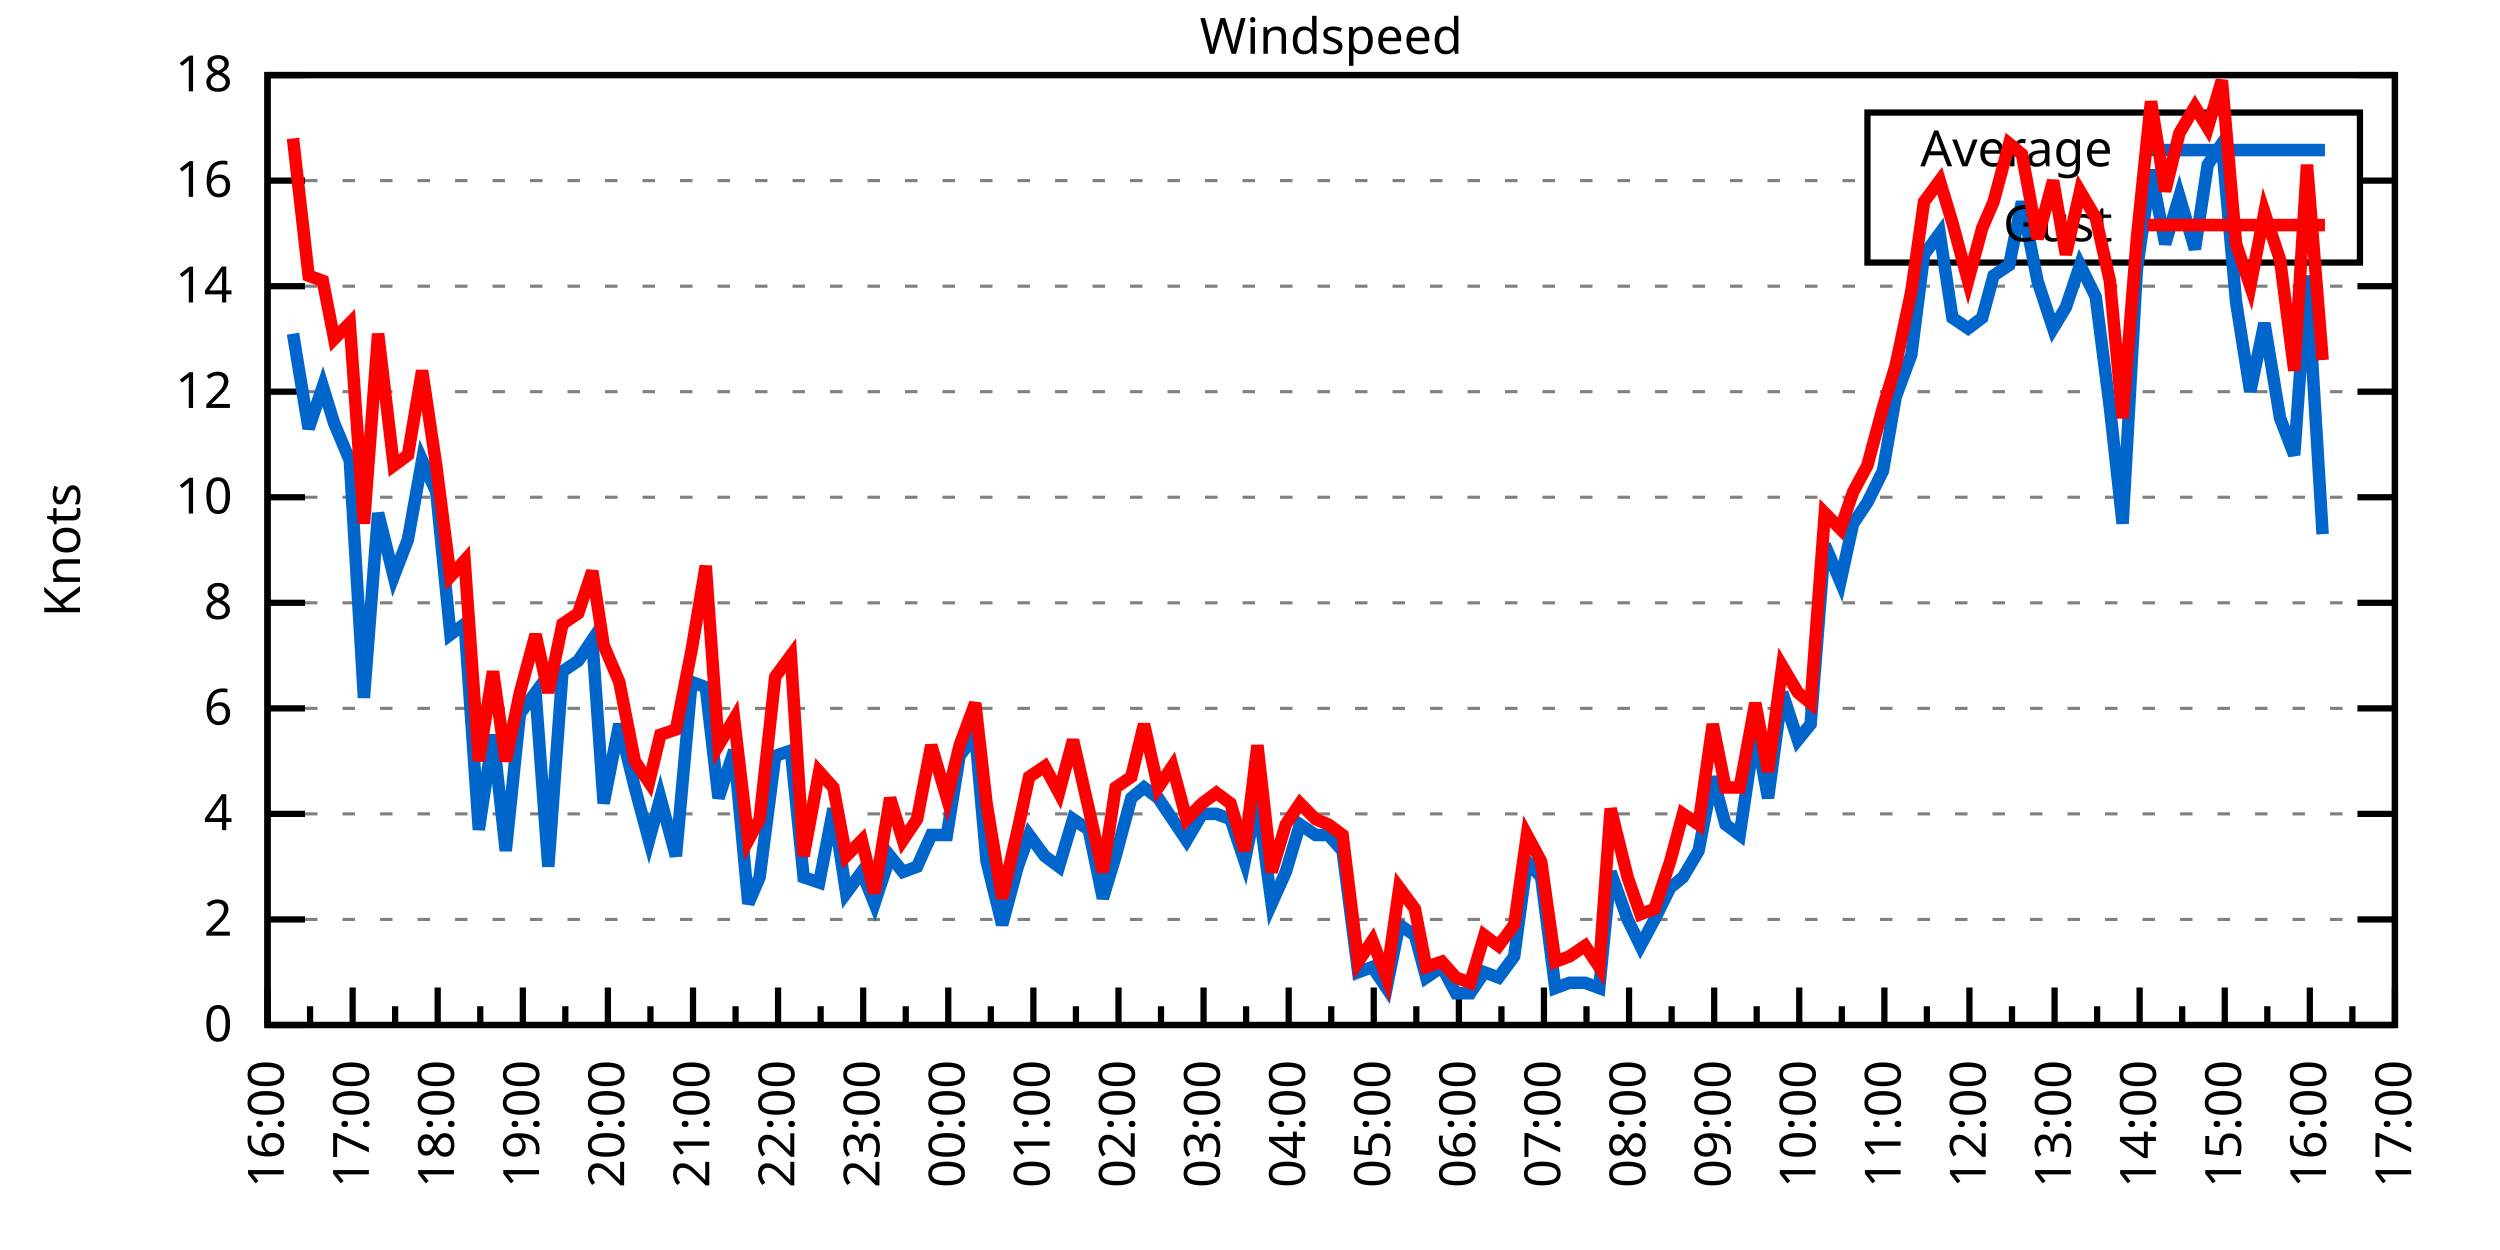
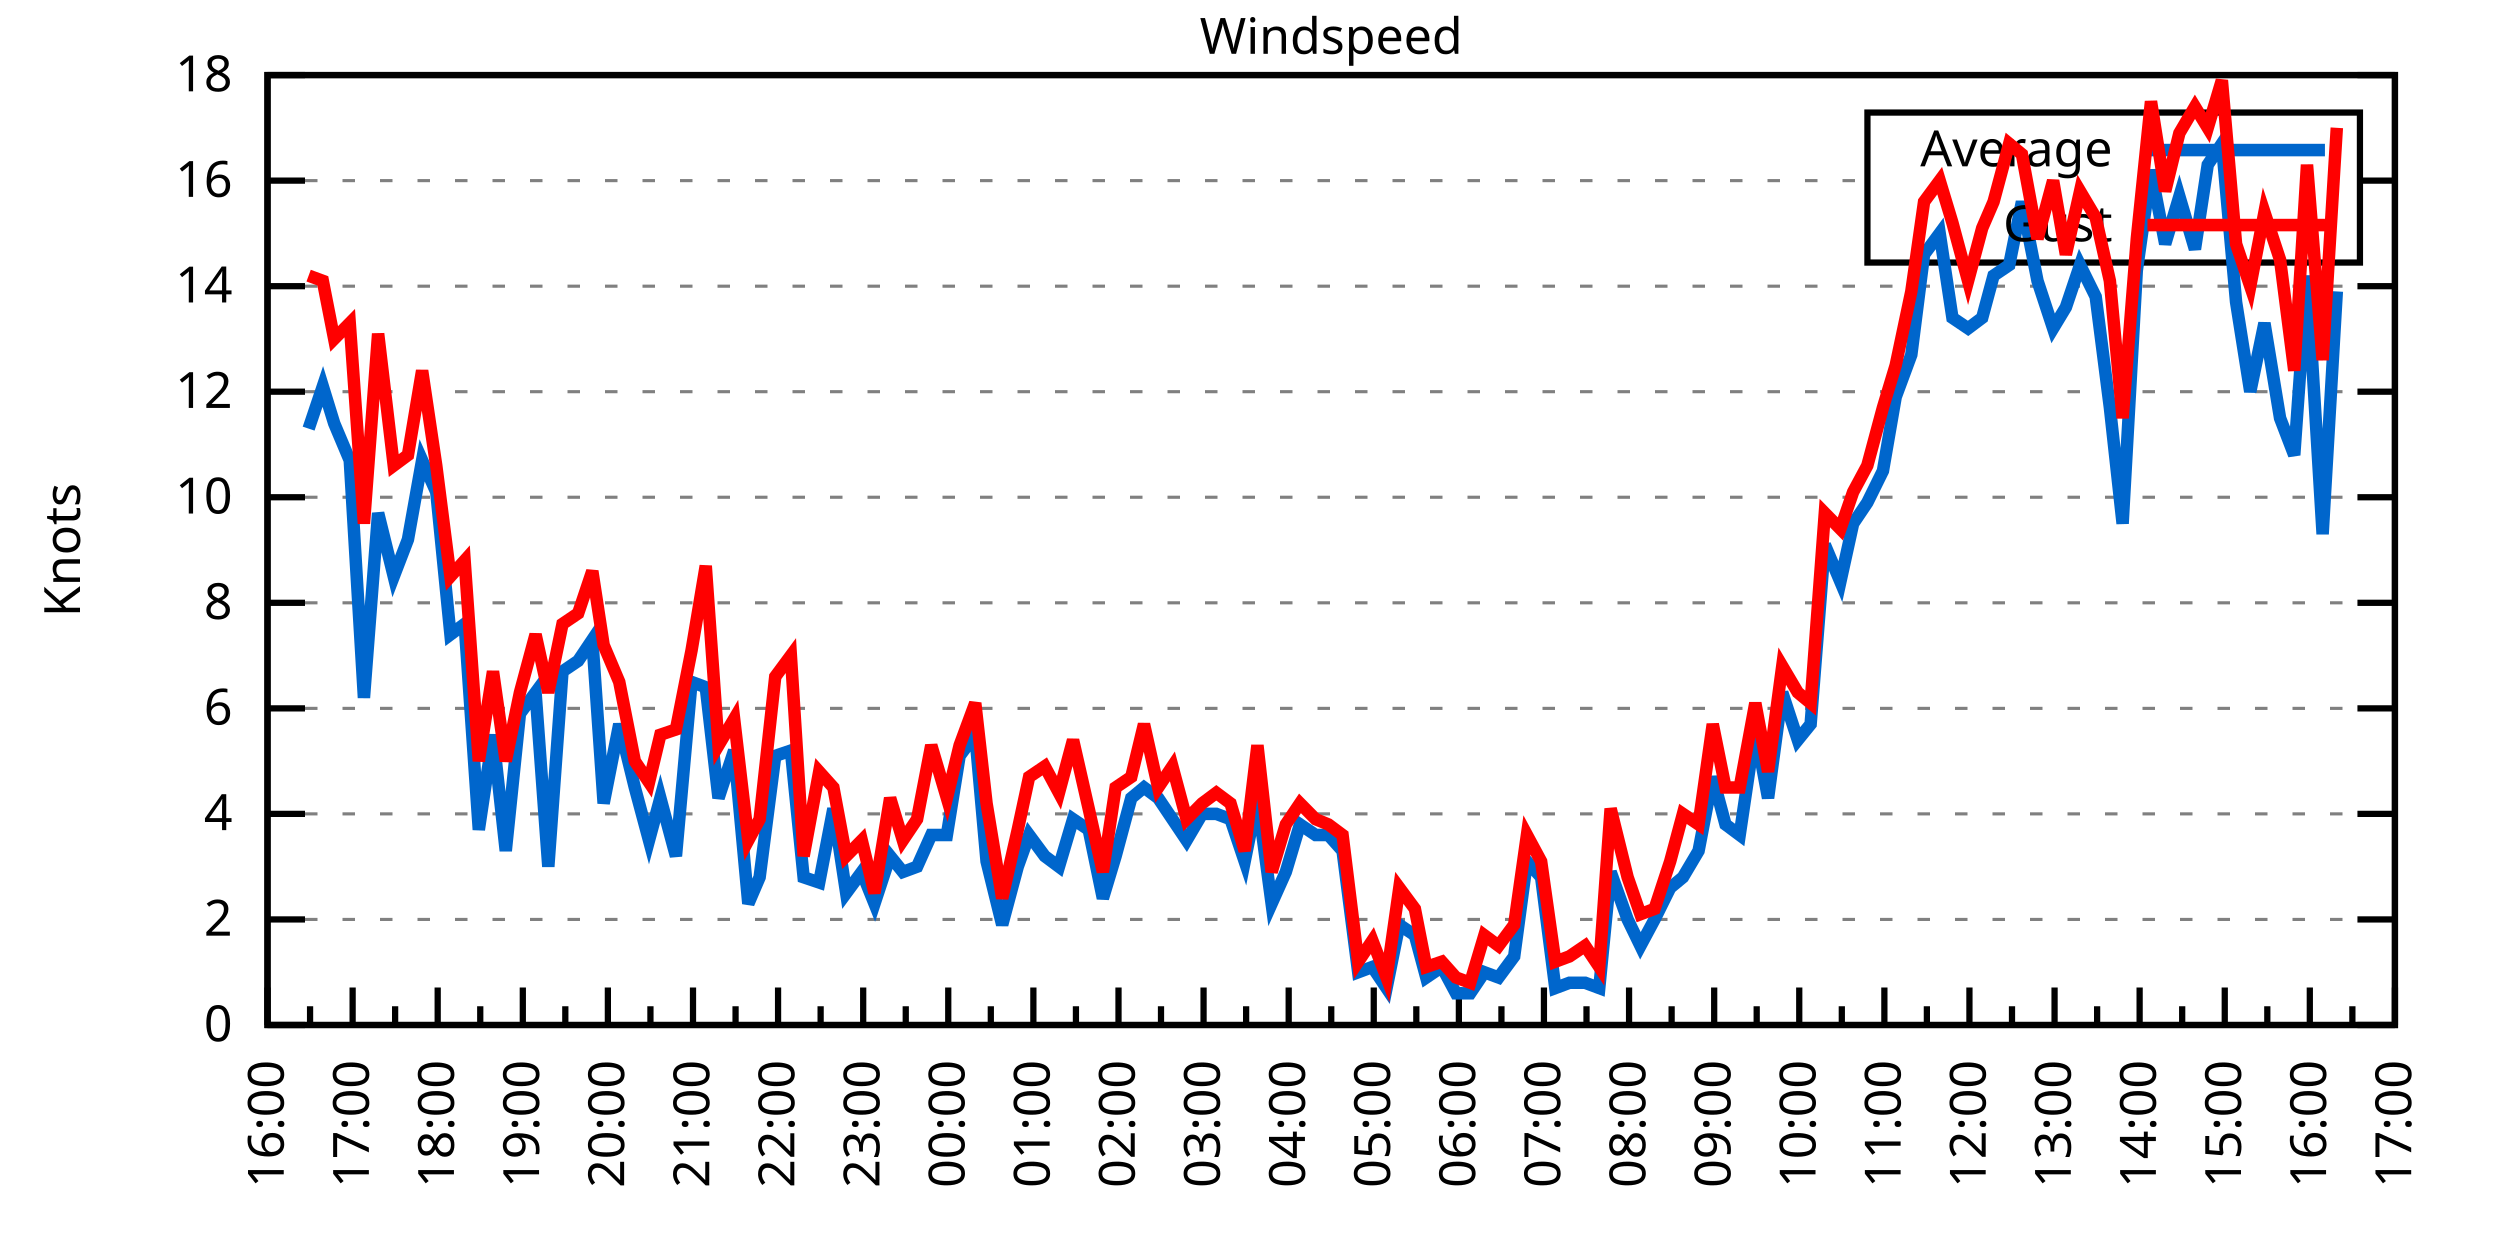
<svg xmlns="http://www.w3.org/2000/svg" xmlns:xlink="http://www.w3.org/1999/xlink" width="400" height="200" viewBox="0 0 400 200">
  <g id="gnuplot_canvas">
    <rect x="0" y="0" width="400" height="200" fill="none" />
    <defs>
      <circle id="gpDot" r="0.5" stroke-width="0.5" stroke="currentColor" />
      <path id="gpPt0" stroke-width="0.333" stroke="currentColor" d="M-1,0 h2 M0,-1 v2" />
      <path id="gpPt1" stroke-width="0.333" stroke="currentColor" d="M-1,-1 L1,1 M1,-1 L-1,1" />
      <path id="gpPt2" stroke-width="0.333" stroke="currentColor" d="M-1,0 L1,0 M0,-1 L0,1 M-1,-1 L1,1 M-1,1 L1,-1" />
      <rect id="gpPt3" stroke-width="0.333" stroke="currentColor" x="-1" y="-1" width="2" height="2" />
      <rect id="gpPt4" stroke-width="0.333" stroke="currentColor" fill="currentColor" x="-1" y="-1" width="2" height="2" />
      <circle id="gpPt5" stroke-width="0.333" stroke="currentColor" cx="0" cy="0" r="1" />
      <use xlink:href="#gpPt5" id="gpPt6" fill="currentColor" stroke="none" />
      <path id="gpPt7" stroke-width="0.333" stroke="currentColor" d="M0,-1.33 L-1.33,0.67 L1.33,0.67 z" />
      <use xlink:href="#gpPt7" id="gpPt8" fill="currentColor" stroke="none" />
      <use xlink:href="#gpPt7" id="gpPt9" stroke="currentColor" transform="rotate(180)" />
      <use xlink:href="#gpPt9" id="gpPt10" fill="currentColor" stroke="none" />
      <use xlink:href="#gpPt3" id="gpPt11" stroke="currentColor" transform="rotate(45)" />
      <use xlink:href="#gpPt11" id="gpPt12" fill="currentColor" stroke="none" />
      <path id="gpPt13" stroke-width="0.333" stroke="currentColor" d="M0,1.330 L1.265,0.411 L0.782,-1.067 L-0.782,-1.076 L-1.265,0.411 z" />
      <use xlink:href="#gpPt13" id="gpPt14" fill="currentColor" stroke="none" />
      <filter id="textbox" filterUnits="objectBoundingBox" x="0" y="0" height="1" width="1">
        <feFlood flood-color="white" flood-opacity="1" result="bgnd" />
        <feComposite in="SourceGraphic" in2="bgnd" operator="atop" />
      </filter>
      <filter id="greybox" filterUnits="objectBoundingBox" x="0" y="0" height="1" width="1">
        <feFlood flood-color="lightgrey" flood-opacity="1" result="grey" />
        <feComposite in="SourceGraphic" in2="grey" operator="atop" />
      </filter>
    </defs>
    <g fill="none" color="white" stroke="currentColor" stroke-width="1.00" stroke-linecap="butt" stroke-linejoin="miter">
</g>
    <g fill="none" color="black" stroke="currentColor" stroke-width="1.00" stroke-linecap="butt" stroke-linejoin="miter">
      <g stroke="none" shape-rendering="crispEdges">
        <polygon fill="rgb(255, 255, 255)" points="42.80,164.00 383.18,164.00 383.18,12.02 42.80,12.02 " />
      </g>
    </g>
    <g fill="none" color="black" stroke="currentColor" stroke-width="1.00" stroke-linecap="butt" stroke-linejoin="miter">
</g>
    <g fill="none" color="black" stroke="black" stroke-width="0.50" stroke-linecap="butt" stroke-linejoin="miter">
</g>
    <g fill="none" color="gray" stroke="currentColor" stroke-width="0.50" stroke-linecap="butt" stroke-linejoin="miter">
      <path stroke="gray" stroke-dasharray="2,4" class="gridline" d="M42.80,164.00 L383.19,164.00  " />
    </g>
    <g fill="none" color="gray" stroke="gray" stroke-width="1.00" stroke-linecap="butt" stroke-linejoin="miter">
</g>
    <g fill="none" color="black" stroke="currentColor" stroke-width="1.00" stroke-linecap="butt" stroke-linejoin="miter">
      <path stroke="black" d="M42.80,164.00 L48.80,164.00 M383.19,164.00 L377.19,164.00  " />
      <g transform="translate(37.20,166.60)" stroke="none" fill="black" font-family="Sans" font-size="8.00" text-anchor="end">
        <text>
          <tspan font-family="Sans"> 0</tspan>
        </text>
      </g>
    </g>
    <g fill="none" color="black" stroke="currentColor" stroke-width="1.00" stroke-linecap="butt" stroke-linejoin="miter">
</g>
    <g fill="none" color="black" stroke="black" stroke-width="0.50" stroke-linecap="butt" stroke-linejoin="miter">
</g>
    <g fill="none" color="gray" stroke="currentColor" stroke-width="0.50" stroke-linecap="butt" stroke-linejoin="miter">
      <path stroke="gray" stroke-dasharray="2,4" class="gridline" d="M42.80,147.11 L383.19,147.11  " />
    </g>
    <g fill="none" color="gray" stroke="gray" stroke-width="1.00" stroke-linecap="butt" stroke-linejoin="miter">
</g>
    <g fill="none" color="black" stroke="currentColor" stroke-width="1.00" stroke-linecap="butt" stroke-linejoin="miter">
      <path stroke="black" d="M42.80,147.11 L48.80,147.11 M383.19,147.11 L377.19,147.11  " />
      <g transform="translate(37.20,149.71)" stroke="none" fill="black" font-family="Sans" font-size="8.00" text-anchor="end">
        <text>
          <tspan font-family="Sans"> 2</tspan>
        </text>
      </g>
    </g>
    <g fill="none" color="black" stroke="currentColor" stroke-width="1.00" stroke-linecap="butt" stroke-linejoin="miter">
</g>
    <g fill="none" color="black" stroke="black" stroke-width="0.50" stroke-linecap="butt" stroke-linejoin="miter">
</g>
    <g fill="none" color="gray" stroke="currentColor" stroke-width="0.50" stroke-linecap="butt" stroke-linejoin="miter">
      <path stroke="gray" stroke-dasharray="2,4" class="gridline" d="M42.80,130.22 L383.19,130.22  " />
    </g>
    <g fill="none" color="gray" stroke="gray" stroke-width="1.00" stroke-linecap="butt" stroke-linejoin="miter">
</g>
    <g fill="none" color="black" stroke="currentColor" stroke-width="1.00" stroke-linecap="butt" stroke-linejoin="miter">
      <path stroke="black" d="M42.80,130.22 L48.80,130.22 M383.19,130.22 L377.19,130.22  " />
      <g transform="translate(37.20,132.82)" stroke="none" fill="black" font-family="Sans" font-size="8.00" text-anchor="end">
        <text>
          <tspan font-family="Sans"> 4</tspan>
        </text>
      </g>
    </g>
    <g fill="none" color="black" stroke="currentColor" stroke-width="1.00" stroke-linecap="butt" stroke-linejoin="miter">
</g>
    <g fill="none" color="black" stroke="black" stroke-width="0.50" stroke-linecap="butt" stroke-linejoin="miter">
</g>
    <g fill="none" color="gray" stroke="currentColor" stroke-width="0.50" stroke-linecap="butt" stroke-linejoin="miter">
      <path stroke="gray" stroke-dasharray="2,4" class="gridline" d="M42.80,113.34 L383.19,113.34  " />
    </g>
    <g fill="none" color="gray" stroke="gray" stroke-width="1.00" stroke-linecap="butt" stroke-linejoin="miter">
</g>
    <g fill="none" color="black" stroke="currentColor" stroke-width="1.00" stroke-linecap="butt" stroke-linejoin="miter">
      <path stroke="black" d="M42.80,113.34 L48.80,113.34 M383.19,113.34 L377.19,113.34  " />
      <g transform="translate(37.20,115.94)" stroke="none" fill="black" font-family="Sans" font-size="8.00" text-anchor="end">
        <text>
          <tspan font-family="Sans"> 6</tspan>
        </text>
      </g>
    </g>
    <g fill="none" color="black" stroke="currentColor" stroke-width="1.00" stroke-linecap="butt" stroke-linejoin="miter">
</g>
    <g fill="none" color="black" stroke="black" stroke-width="0.50" stroke-linecap="butt" stroke-linejoin="miter">
</g>
    <g fill="none" color="gray" stroke="currentColor" stroke-width="0.50" stroke-linecap="butt" stroke-linejoin="miter">
      <path stroke="gray" stroke-dasharray="2,4" class="gridline" d="M42.80,96.45 L383.19,96.45  " />
    </g>
    <g fill="none" color="gray" stroke="gray" stroke-width="1.00" stroke-linecap="butt" stroke-linejoin="miter">
</g>
    <g fill="none" color="black" stroke="currentColor" stroke-width="1.00" stroke-linecap="butt" stroke-linejoin="miter">
      <path stroke="black" d="M42.80,96.45 L48.80,96.45 M383.19,96.45 L377.19,96.45  " />
      <g transform="translate(37.20,99.05)" stroke="none" fill="black" font-family="Sans" font-size="8.00" text-anchor="end">
        <text>
          <tspan font-family="Sans"> 8</tspan>
        </text>
      </g>
    </g>
    <g fill="none" color="black" stroke="currentColor" stroke-width="1.00" stroke-linecap="butt" stroke-linejoin="miter">
</g>
    <g fill="none" color="black" stroke="black" stroke-width="0.50" stroke-linecap="butt" stroke-linejoin="miter">
</g>
    <g fill="none" color="gray" stroke="currentColor" stroke-width="0.50" stroke-linecap="butt" stroke-linejoin="miter">
      <path stroke="gray" stroke-dasharray="2,4" class="gridline" d="M42.80,79.56 L383.19,79.56  " />
    </g>
    <g fill="none" color="gray" stroke="gray" stroke-width="1.00" stroke-linecap="butt" stroke-linejoin="miter">
</g>
    <g fill="none" color="black" stroke="currentColor" stroke-width="1.00" stroke-linecap="butt" stroke-linejoin="miter">
      <path stroke="black" d="M42.80,79.56 L48.80,79.56 M383.19,79.56 L377.19,79.56  " />
      <g transform="translate(37.20,82.16)" stroke="none" fill="black" font-family="Sans" font-size="8.00" text-anchor="end">
        <text>
          <tspan font-family="Sans"> 10</tspan>
        </text>
      </g>
    </g>
    <g fill="none" color="black" stroke="currentColor" stroke-width="1.00" stroke-linecap="butt" stroke-linejoin="miter">
</g>
    <g fill="none" color="black" stroke="black" stroke-width="0.50" stroke-linecap="butt" stroke-linejoin="miter">
</g>
    <g fill="none" color="gray" stroke="currentColor" stroke-width="0.50" stroke-linecap="butt" stroke-linejoin="miter">
      <path stroke="gray" stroke-dasharray="2,4" class="gridline" d="M42.80,62.67 L383.19,62.67  " />
    </g>
    <g fill="none" color="gray" stroke="gray" stroke-width="1.00" stroke-linecap="butt" stroke-linejoin="miter">
</g>
    <g fill="none" color="black" stroke="currentColor" stroke-width="1.00" stroke-linecap="butt" stroke-linejoin="miter">
      <path stroke="black" d="M42.80,62.67 L48.80,62.67 M383.19,62.67 L377.19,62.67  " />
      <g transform="translate(37.20,65.27)" stroke="none" fill="black" font-family="Sans" font-size="8.00" text-anchor="end">
        <text>
          <tspan font-family="Sans"> 12</tspan>
        </text>
      </g>
    </g>
    <g fill="none" color="black" stroke="currentColor" stroke-width="1.00" stroke-linecap="butt" stroke-linejoin="miter">
</g>
    <g fill="none" color="black" stroke="black" stroke-width="0.50" stroke-linecap="butt" stroke-linejoin="miter">
</g>
    <g fill="none" color="gray" stroke="currentColor" stroke-width="0.50" stroke-linecap="butt" stroke-linejoin="miter">
      <path stroke="gray" stroke-dasharray="2,4" class="gridline" d="M42.80,45.79 L383.19,45.79  " />
    </g>
    <g fill="none" color="gray" stroke="gray" stroke-width="1.00" stroke-linecap="butt" stroke-linejoin="miter">
</g>
    <g fill="none" color="black" stroke="currentColor" stroke-width="1.00" stroke-linecap="butt" stroke-linejoin="miter">
      <path stroke="black" d="M42.80,45.79 L48.80,45.79 M383.19,45.79 L377.19,45.79  " />
      <g transform="translate(37.20,48.39)" stroke="none" fill="black" font-family="Sans" font-size="8.00" text-anchor="end">
        <text>
          <tspan font-family="Sans"> 14</tspan>
        </text>
      </g>
    </g>
    <g fill="none" color="black" stroke="currentColor" stroke-width="1.00" stroke-linecap="butt" stroke-linejoin="miter">
</g>
    <g fill="none" color="black" stroke="black" stroke-width="0.50" stroke-linecap="butt" stroke-linejoin="miter">
</g>
    <g fill="none" color="gray" stroke="currentColor" stroke-width="0.50" stroke-linecap="butt" stroke-linejoin="miter">
      <path stroke="gray" stroke-dasharray="2,4" class="gridline" d="M42.80,28.90 L298.79,28.90 M377.59,28.90 L383.19,28.90  " />
    </g>
    <g fill="none" color="gray" stroke="gray" stroke-width="1.00" stroke-linecap="butt" stroke-linejoin="miter">
</g>
    <g fill="none" color="black" stroke="currentColor" stroke-width="1.00" stroke-linecap="butt" stroke-linejoin="miter">
      <path stroke="black" d="M42.80,28.90 L48.80,28.90 M383.19,28.90 L377.19,28.90  " />
      <g transform="translate(37.20,31.50)" stroke="none" fill="black" font-family="Sans" font-size="8.00" text-anchor="end">
        <text>
          <tspan font-family="Sans"> 16</tspan>
        </text>
      </g>
    </g>
    <g fill="none" color="black" stroke="currentColor" stroke-width="1.00" stroke-linecap="butt" stroke-linejoin="miter">
</g>
    <g fill="none" color="black" stroke="black" stroke-width="0.50" stroke-linecap="butt" stroke-linejoin="miter">
</g>
    <g fill="none" color="gray" stroke="currentColor" stroke-width="0.50" stroke-linecap="butt" stroke-linejoin="miter">
      <path stroke="gray" stroke-dasharray="2,4" class="gridline" d="M42.80,12.01 L383.19,12.01  " />
    </g>
    <g fill="none" color="gray" stroke="gray" stroke-width="1.00" stroke-linecap="butt" stroke-linejoin="miter">
</g>
    <g fill="none" color="black" stroke="currentColor" stroke-width="1.00" stroke-linecap="butt" stroke-linejoin="miter">
      <path stroke="black" d="M42.80,12.01 L48.80,12.01 M383.19,12.01 L377.19,12.01  " />
      <g transform="translate(37.20,14.61)" stroke="none" fill="black" font-family="Sans" font-size="8.00" text-anchor="end">
        <text>
          <tspan font-family="Sans"> 18</tspan>
        </text>
      </g>
    </g>
    <g fill="none" color="black" stroke="currentColor" stroke-width="1.00" stroke-linecap="butt" stroke-linejoin="miter">
      <path stroke="black" d="M42.80,164.00 L42.80,158.00  " />
      <g transform="translate(45.40,169.60) rotate(270)" stroke="none" fill="black" font-family="Sans" font-size="8.00" text-anchor="end">
        <text>
          <tspan font-family="Sans">16:00</tspan>
        </text>
      </g>
    </g>
    <g fill="none" color="black" stroke="currentColor" stroke-width="1.00" stroke-linecap="butt" stroke-linejoin="miter">
      <path stroke="black" d="M49.61,164.00 L49.61,161.00 M56.42,164.00 L56.42,158.00  " />
      <g transform="translate(59.02,169.60) rotate(270)" stroke="none" fill="black" font-family="Sans" font-size="8.00" text-anchor="end">
        <text>
          <tspan font-family="Sans">17:00</tspan>
        </text>
      </g>
    </g>
    <g fill="none" color="black" stroke="currentColor" stroke-width="1.00" stroke-linecap="butt" stroke-linejoin="miter">
      <path stroke="black" d="M63.22,164.00 L63.22,161.00 M70.03,164.00 L70.03,158.00  " />
      <g transform="translate(72.63,169.60) rotate(270)" stroke="none" fill="black" font-family="Sans" font-size="8.00" text-anchor="end">
        <text>
          <tspan font-family="Sans">18:00</tspan>
        </text>
      </g>
    </g>
    <g fill="none" color="black" stroke="currentColor" stroke-width="1.00" stroke-linecap="butt" stroke-linejoin="miter">
      <path stroke="black" d="M76.84,164.00 L76.84,161.00 M83.65,164.00 L83.65,158.00  " />
      <g transform="translate(86.25,169.60) rotate(270)" stroke="none" fill="black" font-family="Sans" font-size="8.00" text-anchor="end">
        <text>
          <tspan font-family="Sans">19:00</tspan>
        </text>
      </g>
    </g>
    <g fill="none" color="black" stroke="currentColor" stroke-width="1.00" stroke-linecap="butt" stroke-linejoin="miter">
      <path stroke="black" d="M90.45,164.00 L90.45,161.00 M97.26,164.00 L97.26,158.00  " />
      <g transform="translate(99.86,169.60) rotate(270)" stroke="none" fill="black" font-family="Sans" font-size="8.00" text-anchor="end">
        <text>
          <tspan font-family="Sans">20:00</tspan>
        </text>
      </g>
    </g>
    <g fill="none" color="black" stroke="currentColor" stroke-width="1.00" stroke-linecap="butt" stroke-linejoin="miter">
      <path stroke="black" d="M104.07,164.00 L104.07,161.00 M110.88,164.00 L110.88,158.00  " />
      <g transform="translate(113.48,169.60) rotate(270)" stroke="none" fill="black" font-family="Sans" font-size="8.00" text-anchor="end">
        <text>
          <tspan font-family="Sans">21:00</tspan>
        </text>
      </g>
    </g>
    <g fill="none" color="black" stroke="currentColor" stroke-width="1.00" stroke-linecap="butt" stroke-linejoin="miter">
      <path stroke="black" d="M117.69,164.00 L117.69,161.00 M124.49,164.00 L124.49,158.00  " />
      <g transform="translate(127.09,169.60) rotate(270)" stroke="none" fill="black" font-family="Sans" font-size="8.00" text-anchor="end">
        <text>
          <tspan font-family="Sans">22:00</tspan>
        </text>
      </g>
    </g>
    <g fill="none" color="black" stroke="currentColor" stroke-width="1.00" stroke-linecap="butt" stroke-linejoin="miter">
      <path stroke="black" d="M131.30,164.00 L131.30,161.00 M138.11,164.00 L138.11,158.00  " />
      <g transform="translate(140.71,169.60) rotate(270)" stroke="none" fill="black" font-family="Sans" font-size="8.00" text-anchor="end">
        <text>
          <tspan font-family="Sans">23:00</tspan>
        </text>
      </g>
    </g>
    <g fill="none" color="black" stroke="currentColor" stroke-width="1.00" stroke-linecap="butt" stroke-linejoin="miter">
      <path stroke="black" d="M144.92,164.00 L144.92,161.00 M151.72,164.00 L151.72,158.00  " />
      <g transform="translate(154.32,169.60) rotate(270)" stroke="none" fill="black" font-family="Sans" font-size="8.00" text-anchor="end">
        <text>
          <tspan font-family="Sans">00:00</tspan>
        </text>
      </g>
    </g>
    <g fill="none" color="black" stroke="currentColor" stroke-width="1.00" stroke-linecap="butt" stroke-linejoin="miter">
      <path stroke="black" d="M158.53,164.00 L158.53,161.00 M165.34,164.00 L165.34,158.00  " />
      <g transform="translate(167.94,169.60) rotate(270)" stroke="none" fill="black" font-family="Sans" font-size="8.00" text-anchor="end">
        <text>
          <tspan font-family="Sans">01:00</tspan>
        </text>
      </g>
    </g>
    <g fill="none" color="black" stroke="currentColor" stroke-width="1.00" stroke-linecap="butt" stroke-linejoin="miter">
      <path stroke="black" d="M172.15,164.00 L172.15,161.00 M178.96,164.00 L178.96,158.00  " />
      <g transform="translate(181.56,169.60) rotate(270)" stroke="none" fill="black" font-family="Sans" font-size="8.00" text-anchor="end">
        <text>
          <tspan font-family="Sans">02:00</tspan>
        </text>
      </g>
    </g>
    <g fill="none" color="black" stroke="currentColor" stroke-width="1.00" stroke-linecap="butt" stroke-linejoin="miter">
      <path stroke="black" d="M185.76,164.00 L185.76,161.00 M192.57,164.00 L192.57,158.00  " />
      <g transform="translate(195.17,169.60) rotate(270)" stroke="none" fill="black" font-family="Sans" font-size="8.00" text-anchor="end">
        <text>
          <tspan font-family="Sans">03:00</tspan>
        </text>
      </g>
    </g>
    <g fill="none" color="black" stroke="currentColor" stroke-width="1.00" stroke-linecap="butt" stroke-linejoin="miter">
      <path stroke="black" d="M199.38,164.00 L199.38,161.00 M206.19,164.00 L206.19,158.00  " />
      <g transform="translate(208.79,169.60) rotate(270)" stroke="none" fill="black" font-family="Sans" font-size="8.00" text-anchor="end">
        <text>
          <tspan font-family="Sans">04:00</tspan>
        </text>
      </g>
    </g>
    <g fill="none" color="black" stroke="currentColor" stroke-width="1.00" stroke-linecap="butt" stroke-linejoin="miter">
      <path stroke="black" d="M213.00,164.00 L213.00,161.00 M219.80,164.00 L219.80,158.00  " />
      <g transform="translate(222.40,169.60) rotate(270)" stroke="none" fill="black" font-family="Sans" font-size="8.00" text-anchor="end">
        <text>
          <tspan font-family="Sans">05:00</tspan>
        </text>
      </g>
    </g>
    <g fill="none" color="black" stroke="currentColor" stroke-width="1.00" stroke-linecap="butt" stroke-linejoin="miter">
      <path stroke="black" d="M226.61,164.00 L226.61,161.00 M233.42,164.00 L233.42,158.00  " />
      <g transform="translate(236.02,169.60) rotate(270)" stroke="none" fill="black" font-family="Sans" font-size="8.00" text-anchor="end">
        <text>
          <tspan font-family="Sans">06:00</tspan>
        </text>
      </g>
    </g>
    <g fill="none" color="black" stroke="currentColor" stroke-width="1.00" stroke-linecap="butt" stroke-linejoin="miter">
      <path stroke="black" d="M240.23,164.00 L240.23,161.00 M247.03,164.00 L247.03,158.00  " />
      <g transform="translate(249.63,169.60) rotate(270)" stroke="none" fill="black" font-family="Sans" font-size="8.00" text-anchor="end">
        <text>
          <tspan font-family="Sans">07:00</tspan>
        </text>
      </g>
    </g>
    <g fill="none" color="black" stroke="currentColor" stroke-width="1.00" stroke-linecap="butt" stroke-linejoin="miter">
      <path stroke="black" d="M253.84,164.00 L253.84,161.00 M260.65,164.00 L260.65,158.00  " />
      <g transform="translate(263.25,169.60) rotate(270)" stroke="none" fill="black" font-family="Sans" font-size="8.00" text-anchor="end">
        <text>
          <tspan font-family="Sans">08:00</tspan>
        </text>
      </g>
    </g>
    <g fill="none" color="black" stroke="currentColor" stroke-width="1.00" stroke-linecap="butt" stroke-linejoin="miter">
      <path stroke="black" d="M267.46,164.00 L267.46,161.00 M274.27,164.00 L274.27,158.00  " />
      <g transform="translate(276.87,169.60) rotate(270)" stroke="none" fill="black" font-family="Sans" font-size="8.00" text-anchor="end">
        <text>
          <tspan font-family="Sans">09:00</tspan>
        </text>
      </g>
    </g>
    <g fill="none" color="black" stroke="currentColor" stroke-width="1.00" stroke-linecap="butt" stroke-linejoin="miter">
      <path stroke="black" d="M281.07,164.00 L281.07,161.00 M287.88,164.00 L287.88,158.00  " />
      <g transform="translate(290.48,169.60) rotate(270)" stroke="none" fill="black" font-family="Sans" font-size="8.00" text-anchor="end">
        <text>
          <tspan font-family="Sans">10:00</tspan>
        </text>
      </g>
    </g>
    <g fill="none" color="black" stroke="currentColor" stroke-width="1.00" stroke-linecap="butt" stroke-linejoin="miter">
      <path stroke="black" d="M294.69,164.00 L294.69,161.00 M301.50,164.00 L301.50,158.00  " />
      <g transform="translate(304.10,169.60) rotate(270)" stroke="none" fill="black" font-family="Sans" font-size="8.00" text-anchor="end">
        <text>
          <tspan font-family="Sans">11:00</tspan>
        </text>
      </g>
    </g>
    <g fill="none" color="black" stroke="currentColor" stroke-width="1.00" stroke-linecap="butt" stroke-linejoin="miter">
      <path stroke="black" d="M308.30,164.00 L308.30,161.00 M315.11,164.00 L315.11,158.00  " />
      <g transform="translate(317.71,169.60) rotate(270)" stroke="none" fill="black" font-family="Sans" font-size="8.00" text-anchor="end">
        <text>
          <tspan font-family="Sans">12:00</tspan>
        </text>
      </g>
    </g>
    <g fill="none" color="black" stroke="currentColor" stroke-width="1.00" stroke-linecap="butt" stroke-linejoin="miter">
      <path stroke="black" d="M321.92,164.00 L321.92,161.00 M328.73,164.00 L328.73,158.00  " />
      <g transform="translate(331.33,169.60) rotate(270)" stroke="none" fill="black" font-family="Sans" font-size="8.00" text-anchor="end">
        <text>
          <tspan font-family="Sans">13:00</tspan>
        </text>
      </g>
    </g>
    <g fill="none" color="black" stroke="currentColor" stroke-width="1.00" stroke-linecap="butt" stroke-linejoin="miter">
      <path stroke="black" d="M335.54,164.00 L335.54,161.00 M342.34,164.00 L342.34,158.00  " />
      <g transform="translate(344.94,169.60) rotate(270)" stroke="none" fill="black" font-family="Sans" font-size="8.00" text-anchor="end">
        <text>
          <tspan font-family="Sans">14:00</tspan>
        </text>
      </g>
    </g>
    <g fill="none" color="black" stroke="currentColor" stroke-width="1.00" stroke-linecap="butt" stroke-linejoin="miter">
      <path stroke="black" d="M349.15,164.00 L349.15,161.00 M355.96,164.00 L355.96,158.00  " />
      <g transform="translate(358.56,169.60) rotate(270)" stroke="none" fill="black" font-family="Sans" font-size="8.00" text-anchor="end">
        <text>
          <tspan font-family="Sans">15:00</tspan>
        </text>
      </g>
    </g>
    <g fill="none" color="black" stroke="currentColor" stroke-width="1.00" stroke-linecap="butt" stroke-linejoin="miter">
      <path stroke="black" d="M362.77,164.00 L362.77,161.00 M369.57,164.00 L369.57,158.00  " />
      <g transform="translate(372.17,169.60) rotate(270)" stroke="none" fill="black" font-family="Sans" font-size="8.00" text-anchor="end">
        <text>
          <tspan font-family="Sans">16:00</tspan>
        </text>
      </g>
    </g>
    <g fill="none" color="black" stroke="currentColor" stroke-width="1.00" stroke-linecap="butt" stroke-linejoin="miter">
      <path stroke="black" d="M376.38,164.00 L376.38,161.00 M383.19,164.00 L383.19,158.00  " />
      <g transform="translate(385.79,169.60) rotate(270)" stroke="none" fill="black" font-family="Sans" font-size="8.00" text-anchor="end">
        <text>
          <tspan font-family="Sans">17:00</tspan>
        </text>
      </g>
    </g>
    <g fill="none" color="black" stroke="currentColor" stroke-width="1.00" stroke-linecap="butt" stroke-linejoin="miter">
</g>
    <g fill="none" color="black" stroke="currentColor" stroke-width="1.00" stroke-linecap="butt" stroke-linejoin="miter">
      <path stroke="black" d="M42.80,12.01 L42.80,164.00 L383.19,164.00 L383.19,12.01 L42.80,12.01 Z  " />
    </g>
    <g fill="none" color="black" stroke="currentColor" stroke-width="1.00" stroke-linecap="butt" stroke-linejoin="miter">
      <g transform="translate(12.80,88.01) rotate(270)" stroke="none" fill="black" font-family="Sans" font-size="8.00" text-anchor="middle">
        <text>
          <tspan font-family="Sans">Knots</tspan>
        </text>
      </g>
    </g>
    <g fill="none" color="black" stroke="currentColor" stroke-width="1.00" stroke-linecap="butt" stroke-linejoin="miter">
</g>
    <g fill="none" color="black" stroke="currentColor" stroke-width="1.00" stroke-linecap="butt" stroke-linejoin="miter">
      <path stroke="black" d="M298.79,42.01 L298.79,18.01 L377.59,18.01 L377.59,42.01 L298.79,42.01 Z  " />
    </g>
    <g id="Windspeed_plot_1">
      <g fill="none" color="white" stroke="black" stroke-width="2.00" stroke-linecap="butt" stroke-linejoin="miter">
</g>
      <g fill="none" color="black" stroke="currentColor" stroke-width="2.00" stroke-linecap="butt" stroke-linejoin="miter">
        <g transform="translate(337.99,26.61)" stroke="none" fill="black" font-family="Sans" font-size="8.00" text-anchor="end">
          <text>
            <tspan font-family="Sans">Average</tspan>
          </text>
        </g>
      </g>
      <g fill="none" color="black" stroke="currentColor" stroke-width="2.00" stroke-linecap="butt" stroke-linejoin="miter">
-         <path stroke="rgb(  0, 102, 204)" d="M343.59,24.01 L371.99,24.01 M46.88,53.39 L49.38,68.58 L51.65,61.83 L53.47,67.74 L55.96,73.65 L58.23,111.65   L60.50,82.09 L63.00,92.23 L65.27,86.32 L67.54,73.65 L69.80,78.72 L72.07,101.52 L74.34,99.83 L76.61,132.76   L78.88,117.56 L80.92,136.14 L83.19,114.18 L85.69,110.80 L87.73,138.67 L90.00,107.43 L92.50,105.74 L94.77,102.36   L96.58,128.54 L99.08,115.87 L101.57,126.00 L103.84,134.45 L105.66,127.69 L108.15,136.98 L110.65,109.11 L112.92,109.96   L114.96,127.69 L117.46,120.09 L119.73,144.58 L121.54,140.36 L124.04,120.94 L126.54,120.09 L128.58,140.36 L131.07,141.20   L133.34,129.38 L135.39,142.89 L137.88,139.51 L139.92,144.58 L142.42,136.98 L144.46,139.51 L146.73,138.67 L149.00,133.60   L151.50,133.60 L153.54,120.94 L156.04,117.56 L157.85,137.82 L160.35,147.96 L162.84,138.67 L164.66,133.60 L167.16,136.98   L169.43,138.67 L171.69,131.07 L174.19,132.76 L176.46,143.73 L178.50,136.98 L181.00,127.69 L183.04,126.00 L185.31,127.69   L187.58,131.07 L189.85,134.45 L192.34,130.22 L194.61,130.22 L196.88,131.07 L199.15,137.82 L201.19,127.69 L203.46,144.58   L205.73,139.51 L208.00,131.91 L210.50,133.60 L212.54,133.60 L214.81,136.14 L217.31,155.56 L219.58,154.71 L221.85,158.09   L223.89,147.96 L226.38,149.65 L228.20,156.40 L230.70,154.71 L232.96,158.93 L235.23,158.93 L237.50,155.56 L239.77,156.40   L242.27,153.02 L244.31,137.82 L246.58,140.36 L248.85,158.09 L251.12,157.24 L253.61,157.24 L255.88,158.09 L257.70,139.51   L260.42,147.11 L262.47,151.33 L264.73,147.11 L267.23,142.05 L269.27,140.36 L271.77,136.14 L274.04,124.31 L276.08,131.91   L278.35,133.60 L280.85,116.71 L282.89,127.69 L285.16,110.80 L287.65,118.40 L289.70,115.87 L291.97,87.16 L294.46,93.07   L296.50,83.78 L298.77,80.41 L301.27,75.34 L303.31,63.52 L305.81,56.76 L307.85,40.72 L310.35,37.34 L312.39,50.85   L314.89,52.54 L317.15,50.85 L318.97,44.10 L321.47,42.41 L323.51,32.28 L326.00,44.94 L328.50,52.54 L330.54,49.16   L332.81,42.41 L335.31,47.47 L337.58,65.21 L339.62,83.78 L341.89,43.25 L344.16,27.21 L346.43,39.03 L348.70,31.43   L351.19,39.87 L353.24,26.36 L355.50,22.99 L357.77,48.32 L360.04,62.67 L362.31,51.70 L364.81,66.90 L367.08,72.81   L369.12,44.10 L371.62,85.47  " />
+         <path stroke="rgb(  0, 102, 204)" d="M343.59,24.01 L371.99,24.01 M49.38,68.58 L51.65,61.83 L53.47,67.74 L55.96,73.65 L58.23,111.65 L60.50,82.09   L63.00,92.23 L65.27,86.32 L67.54,73.65 L69.80,78.72 L72.07,101.52 L74.34,99.83 L76.61,132.76 L78.88,117.56   L80.92,136.14 L83.19,114.18 L85.69,110.80 L87.73,138.67 L90.00,107.43 L92.50,105.74 L94.77,102.36 L96.58,128.54   L99.08,115.87 L101.57,126.00 L103.84,134.45 L105.66,127.69 L108.15,136.98 L110.65,109.11 L112.92,109.96 L114.96,127.69   L117.46,120.09 L119.73,144.58 L121.54,140.36 L124.04,120.94 L126.54,120.09 L128.58,140.36 L131.07,141.20 L133.34,129.38   L135.39,142.89 L137.88,139.51 L139.92,144.58 L142.42,136.98 L144.46,139.51 L146.73,138.67 L149.00,133.60 L151.50,133.60   L153.54,120.94 L156.04,117.56 L157.85,137.82 L160.35,147.96 L162.84,138.67 L164.66,133.60 L167.16,136.98 L169.43,138.67   L171.69,131.07 L174.19,132.76 L176.46,143.73 L178.50,136.98 L181.00,127.69 L183.04,126.00 L185.31,127.69 L187.58,131.07   L189.85,134.45 L192.34,130.22 L194.61,130.22 L196.88,131.07 L199.15,137.82 L201.19,127.69 L203.46,144.58 L205.73,139.51   L208.00,131.91 L210.50,133.60 L212.54,133.60 L214.81,136.14 L217.31,155.56 L219.58,154.71 L221.85,158.09 L223.89,147.96   L226.38,149.65 L228.20,156.40 L230.70,154.71 L232.96,158.93 L235.23,158.93 L237.50,155.56 L239.77,156.40 L242.27,153.02   L244.31,137.82 L246.58,140.36 L248.85,158.09 L251.12,157.24 L253.61,157.24 L255.88,158.09 L257.70,139.51 L260.42,147.11   L262.47,151.33 L264.73,147.11 L267.23,142.05 L269.27,140.36 L271.77,136.14 L274.04,124.31 L276.08,131.91 L278.35,133.60   L280.85,116.71 L282.89,127.69 L285.16,110.80 L287.65,118.40 L289.70,115.87 L291.97,87.16 L294.46,93.07 L296.50,83.78   L298.77,80.41 L301.27,75.34 L303.31,63.52 L305.81,56.76 L307.85,40.72 L310.35,37.34 L312.39,50.85 L314.89,52.54   L317.15,50.85 L318.97,44.10 L321.47,42.41 L323.51,32.28 L326.00,44.94 L328.50,52.54 L330.54,49.16 L332.81,42.41   L335.31,47.47 L337.58,65.21 L339.62,83.78 L341.89,43.25 L344.16,27.21 L346.43,39.03 L348.70,31.43 L351.19,39.87   L353.24,26.36 L355.50,22.99 L357.77,48.32 L360.04,62.67 L362.31,51.70 L364.81,66.90 L367.08,72.81 L369.12,44.10   L371.62,85.47 L373.89,46.63  " />
      </g>
    </g>
    <g id="Windspeed_plot_2">
      <g fill="none" color="black" stroke="currentColor" stroke-width="2.00" stroke-linecap="butt" stroke-linejoin="miter">
        <g transform="translate(337.99,38.61)" stroke="none" fill="black" font-family="Sans" font-size="8.00" text-anchor="end">
          <text>
            <tspan font-family="Sans">Gust</tspan>
          </text>
        </g>
      </g>
      <g fill="none" color="black" stroke="currentColor" stroke-width="2.00" stroke-linecap="butt" stroke-linejoin="miter">
-         <path stroke="rgb(255,   0,   0)" d="M343.59,36.01 L371.99,36.01 M46.88,22.14 L49.38,44.10 L51.65,44.94 L53.47,54.23 L55.96,51.70 L58.23,83.78   L60.50,53.39 L63.00,74.49 L65.27,72.81 L67.54,59.30 L69.80,74.49 L72.07,92.23 L74.34,89.69 L76.61,121.78   L78.88,107.43 L80.92,121.78 L83.19,110.80 L85.69,101.52 L87.73,110.80 L90.00,99.83 L92.50,98.14 L94.77,91.38   L96.58,103.20 L99.08,109.11 L101.57,121.78 L103.84,125.16 L105.66,117.56 L108.15,116.71 L110.65,104.05 L112.92,90.54   L114.96,119.25 L117.46,115.03 L119.73,134.45 L121.54,131.07 L124.04,108.27 L126.54,104.89 L128.58,136.98 L131.07,123.47   L133.34,126.00 L135.39,136.98 L137.88,134.45 L139.92,142.89 L142.42,127.69 L144.46,134.45 L146.73,131.07 L149.00,119.25   L151.50,127.69 L153.54,119.25 L156.04,112.49 L157.85,128.54 L160.35,143.73 L162.84,132.76 L164.66,124.31 L167.16,122.62   L169.43,126.85 L171.69,118.40 L174.19,129.38 L176.46,139.51 L178.50,126.00 L181.00,124.31 L183.04,115.87 L185.31,126.00   L187.58,122.62 L189.85,131.07 L192.34,128.54 L194.61,126.85 L196.88,128.54 L199.15,136.14 L201.19,119.25 L203.46,139.51   L205.73,131.91 L208.00,128.54 L210.50,131.07 L212.54,131.91 L214.81,133.60 L217.31,153.87 L219.58,150.49 L221.85,156.40   L223.89,142.05 L226.38,145.42 L228.20,154.71 L230.70,153.87 L232.96,156.40 L235.23,157.24 L237.50,149.65 L239.77,151.33   L242.27,147.96 L244.31,133.60 L246.58,137.82 L248.85,153.87 L251.12,153.02 L253.61,151.33 L255.88,154.71 L257.70,129.38   L260.42,140.36 L262.47,146.27 L264.73,145.42 L267.23,137.82 L269.27,130.22 L271.77,131.91 L274.04,115.87 L276.08,126.00   L278.35,126.00 L280.85,112.49 L282.89,123.47 L285.16,106.58 L287.65,110.80 L289.70,112.49 L291.97,82.09 L294.46,84.63   L296.50,78.72 L298.77,74.49 L301.27,65.21 L303.31,58.45 L305.81,46.63 L307.85,32.28 L310.35,28.90 L312.39,35.65   L314.89,44.94 L317.15,36.50 L318.97,32.28 L321.47,22.99 L323.51,24.68 L326.00,38.19 L328.50,28.90 L330.54,40.72   L332.81,30.59 L335.31,34.81 L337.58,44.94 L339.62,66.90 L341.89,38.19 L344.16,16.23 L346.43,30.59 L348.70,21.30   L351.19,17.08 L353.24,20.45 L355.50,12.85 L357.77,39.03 L360.04,45.79 L362.31,33.96 L364.81,41.56 L367.08,59.30   L369.12,26.36 L371.62,57.61  " />
+         <path stroke="rgb(255,   0,   0)" d="M343.59,36.01 L371.99,36.01 M49.38,44.10 L51.65,44.94 L53.47,54.23 L55.96,51.70 L58.23,83.78 L60.50,53.39   L63.00,74.49 L65.27,72.81 L67.54,59.30 L69.80,74.49 L72.07,92.23 L74.34,89.69 L76.61,121.78 L78.88,107.43   L80.92,121.78 L83.19,110.80 L85.69,101.52 L87.73,110.80 L90.00,99.83 L92.50,98.14 L94.77,91.38 L96.58,103.20   L99.08,109.11 L101.57,121.78 L103.84,125.16 L105.66,117.56 L108.15,116.71 L110.65,104.05 L112.92,90.54 L114.96,119.25   L117.46,115.03 L119.73,134.45 L121.54,131.07 L124.04,108.27 L126.54,104.89 L128.58,136.98 L131.07,123.47 L133.34,126.00   L135.39,136.98 L137.88,134.45 L139.92,142.89 L142.42,127.69 L144.46,134.45 L146.73,131.07 L149.00,119.25 L151.50,127.69   L153.54,119.25 L156.04,112.49 L157.85,128.54 L160.35,143.73 L162.84,132.76 L164.66,124.31 L167.16,122.62 L169.43,126.85   L171.69,118.40 L174.19,129.38 L176.46,139.51 L178.50,126.00 L181.00,124.31 L183.04,115.87 L185.31,126.00 L187.58,122.62   L189.85,131.07 L192.34,128.54 L194.61,126.85 L196.88,128.54 L199.15,136.14 L201.19,119.25 L203.46,139.51 L205.73,131.91   L208.00,128.54 L210.50,131.07 L212.54,131.91 L214.81,133.60 L217.31,153.87 L219.58,150.49 L221.85,156.40 L223.89,142.05   L226.38,145.42 L228.20,154.71 L230.70,153.87 L232.96,156.40 L235.23,157.24 L237.50,149.65 L239.77,151.33 L242.27,147.96   L244.31,133.60 L246.58,137.82 L248.85,153.87 L251.12,153.02 L253.61,151.33 L255.88,154.71 L257.70,129.38 L260.42,140.36   L262.47,146.27 L264.73,145.42 L267.23,137.82 L269.27,130.22 L271.77,131.91 L274.04,115.87 L276.08,126.00 L278.35,126.00   L280.85,112.49 L282.89,123.47 L285.16,106.58 L287.65,110.80 L289.70,112.49 L291.97,82.09 L294.46,84.63 L296.50,78.72   L298.77,74.49 L301.27,65.21 L303.31,58.45 L305.81,46.63 L307.85,32.28 L310.35,28.90 L312.39,35.65 L314.89,44.94   L317.15,36.50 L318.97,32.28 L321.47,22.99 L323.51,24.68 L326.00,38.19 L328.50,28.90 L330.54,40.72 L332.81,30.59   L335.31,34.81 L337.58,44.94 L339.62,66.90 L341.89,38.19 L344.16,16.23 L346.43,30.59 L348.70,21.30 L351.19,17.08   L353.24,20.45 L355.50,12.85 L357.77,39.03 L360.04,45.79 L362.31,33.96 L364.81,41.56 L367.08,59.30 L369.12,26.36   L371.62,57.61 L373.89,20.45  " />
      </g>
    </g>
    <g fill="none" color="black" stroke="currentColor" stroke-width="2.00" stroke-linecap="butt" stroke-linejoin="miter">
</g>
    <g fill="none" color="black" stroke="black" stroke-width="1.00" stroke-linecap="butt" stroke-linejoin="miter">
</g>
    <g fill="none" color="black" stroke="currentColor" stroke-width="1.00" stroke-linecap="butt" stroke-linejoin="miter">
      <path stroke="black" d="M42.80,12.01 L42.80,164.00 L383.19,164.00 L383.19,12.01 L42.80,12.01 Z  " />
    </g>
    <g fill="none" color="black" stroke="currentColor" stroke-width="1.00" stroke-linecap="butt" stroke-linejoin="miter">
      <g transform="translate(212.99,8.61)" stroke="none" fill="black" font-family="Sans" font-size="8.00" text-anchor="middle">
        <text>
          <tspan font-family="Sans">Windspeed</tspan>
        </text>
      </g>
    </g>
    <g fill="none" color="black" stroke="currentColor" stroke-width="1.00" stroke-linecap="butt" stroke-linejoin="miter">
</g>
  </g>
</svg>
